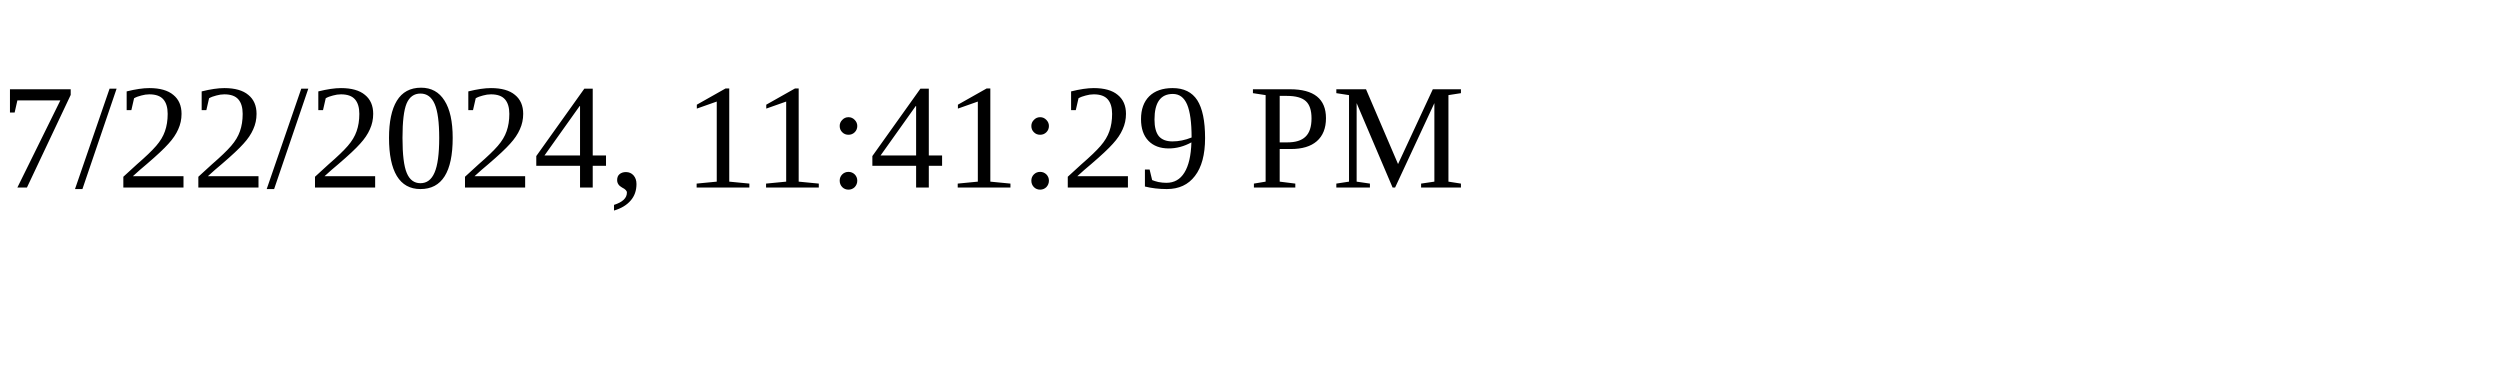
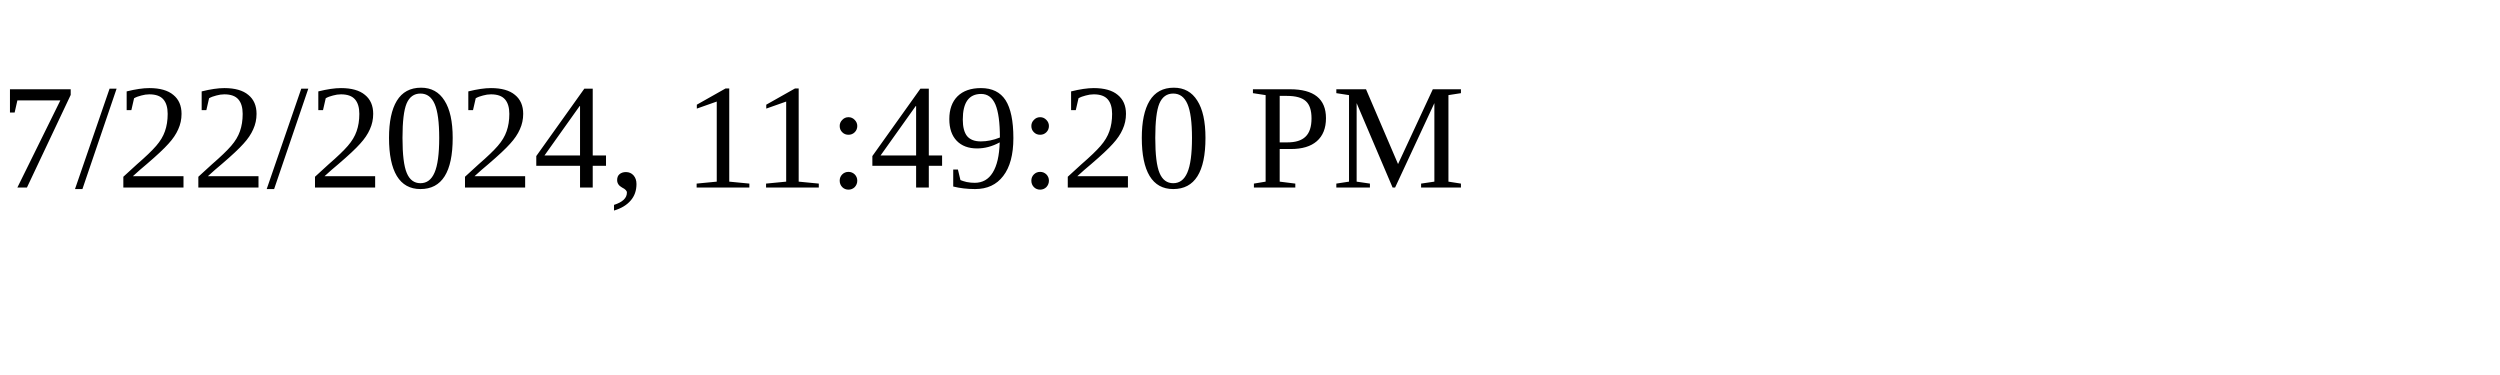
<svg xmlns="http://www.w3.org/2000/svg" height="30" width="200">
-   <text x="0" y="15">7/22/2024, 11:41:29 PM</text>
+   <text x="0" y="15">7/22/2024, 11:49:20 PM</text>
</svg>
